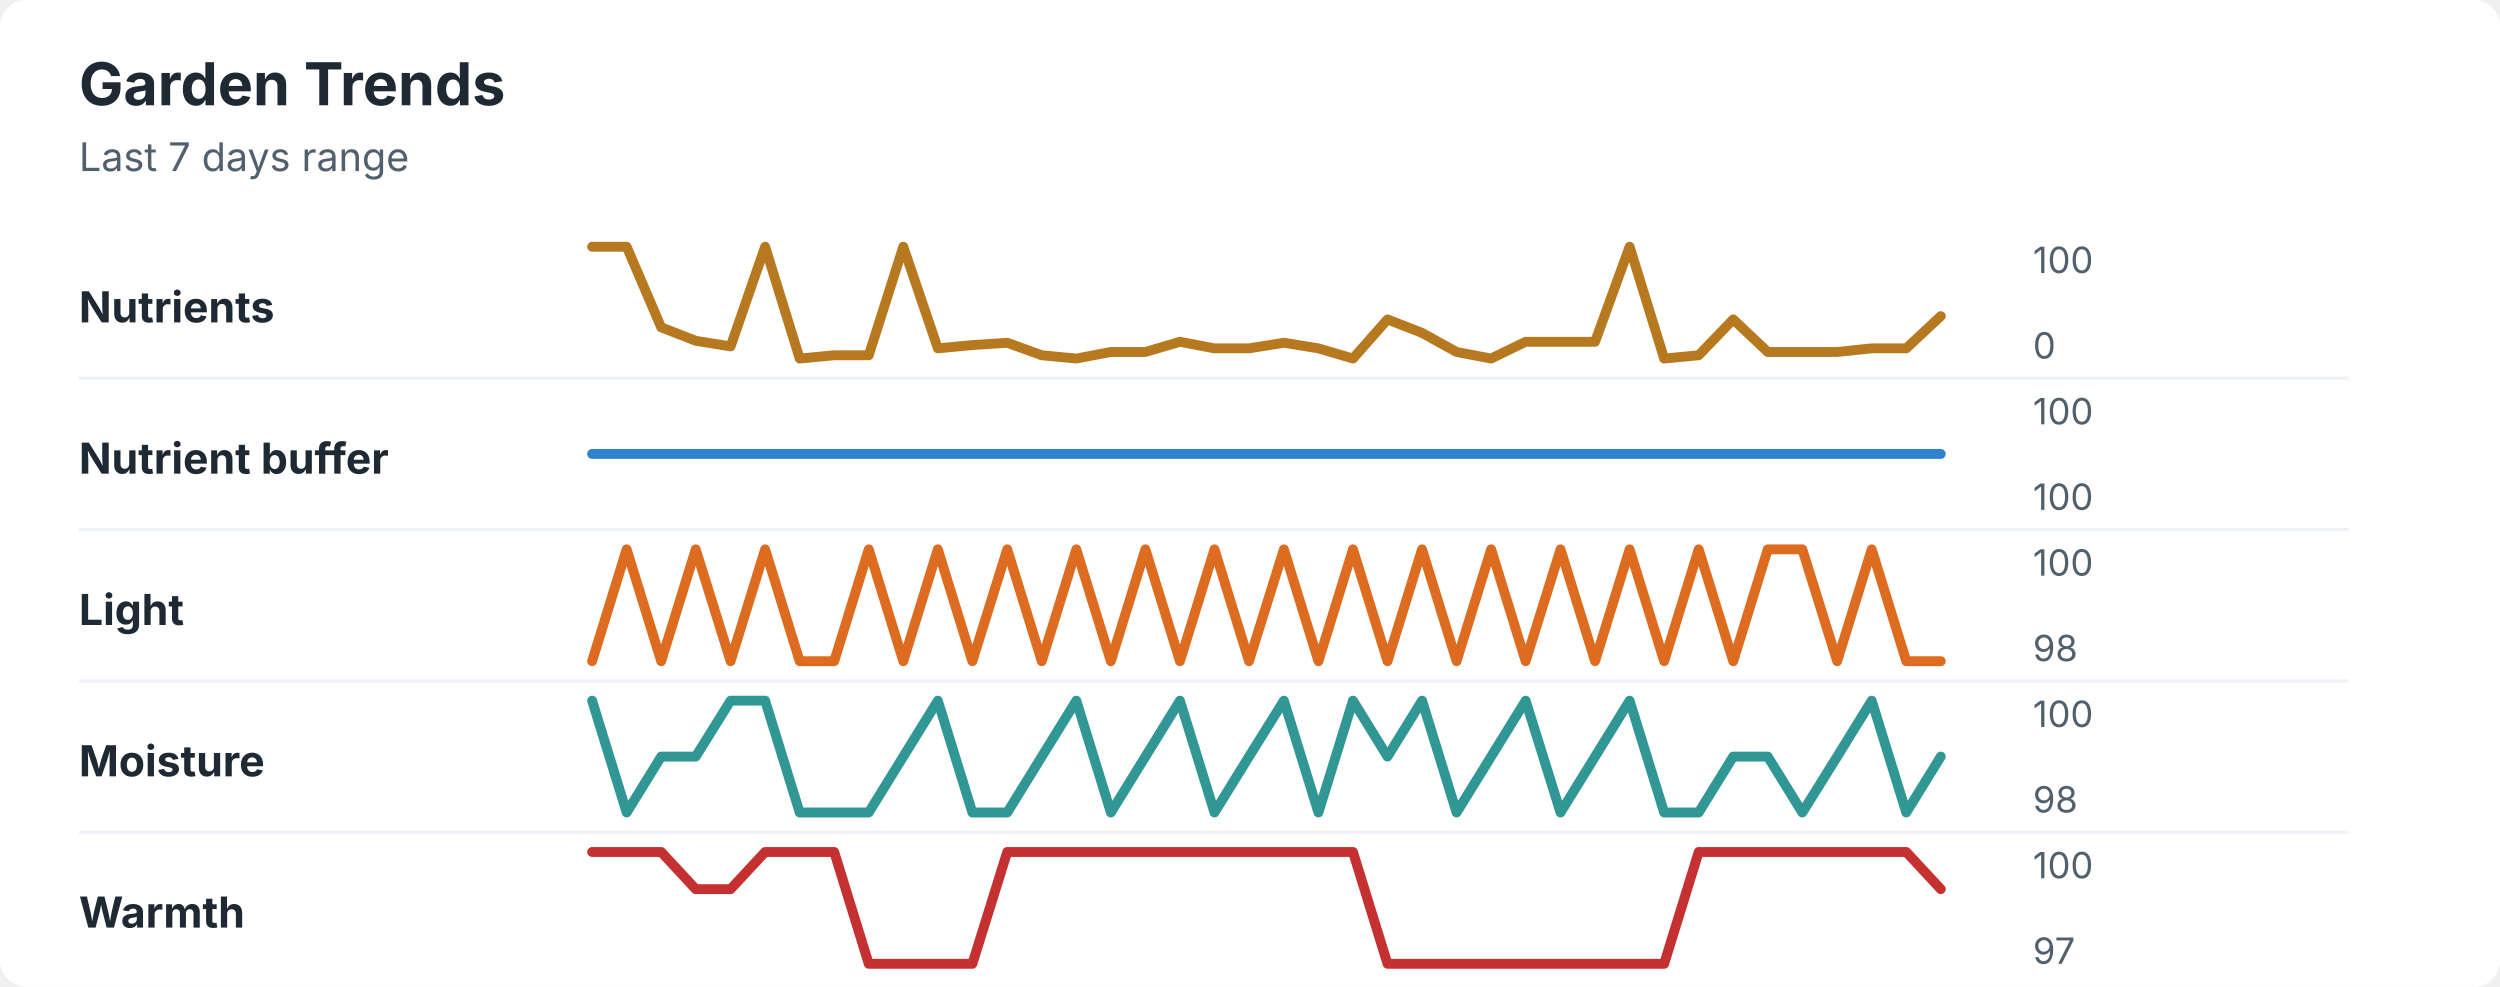
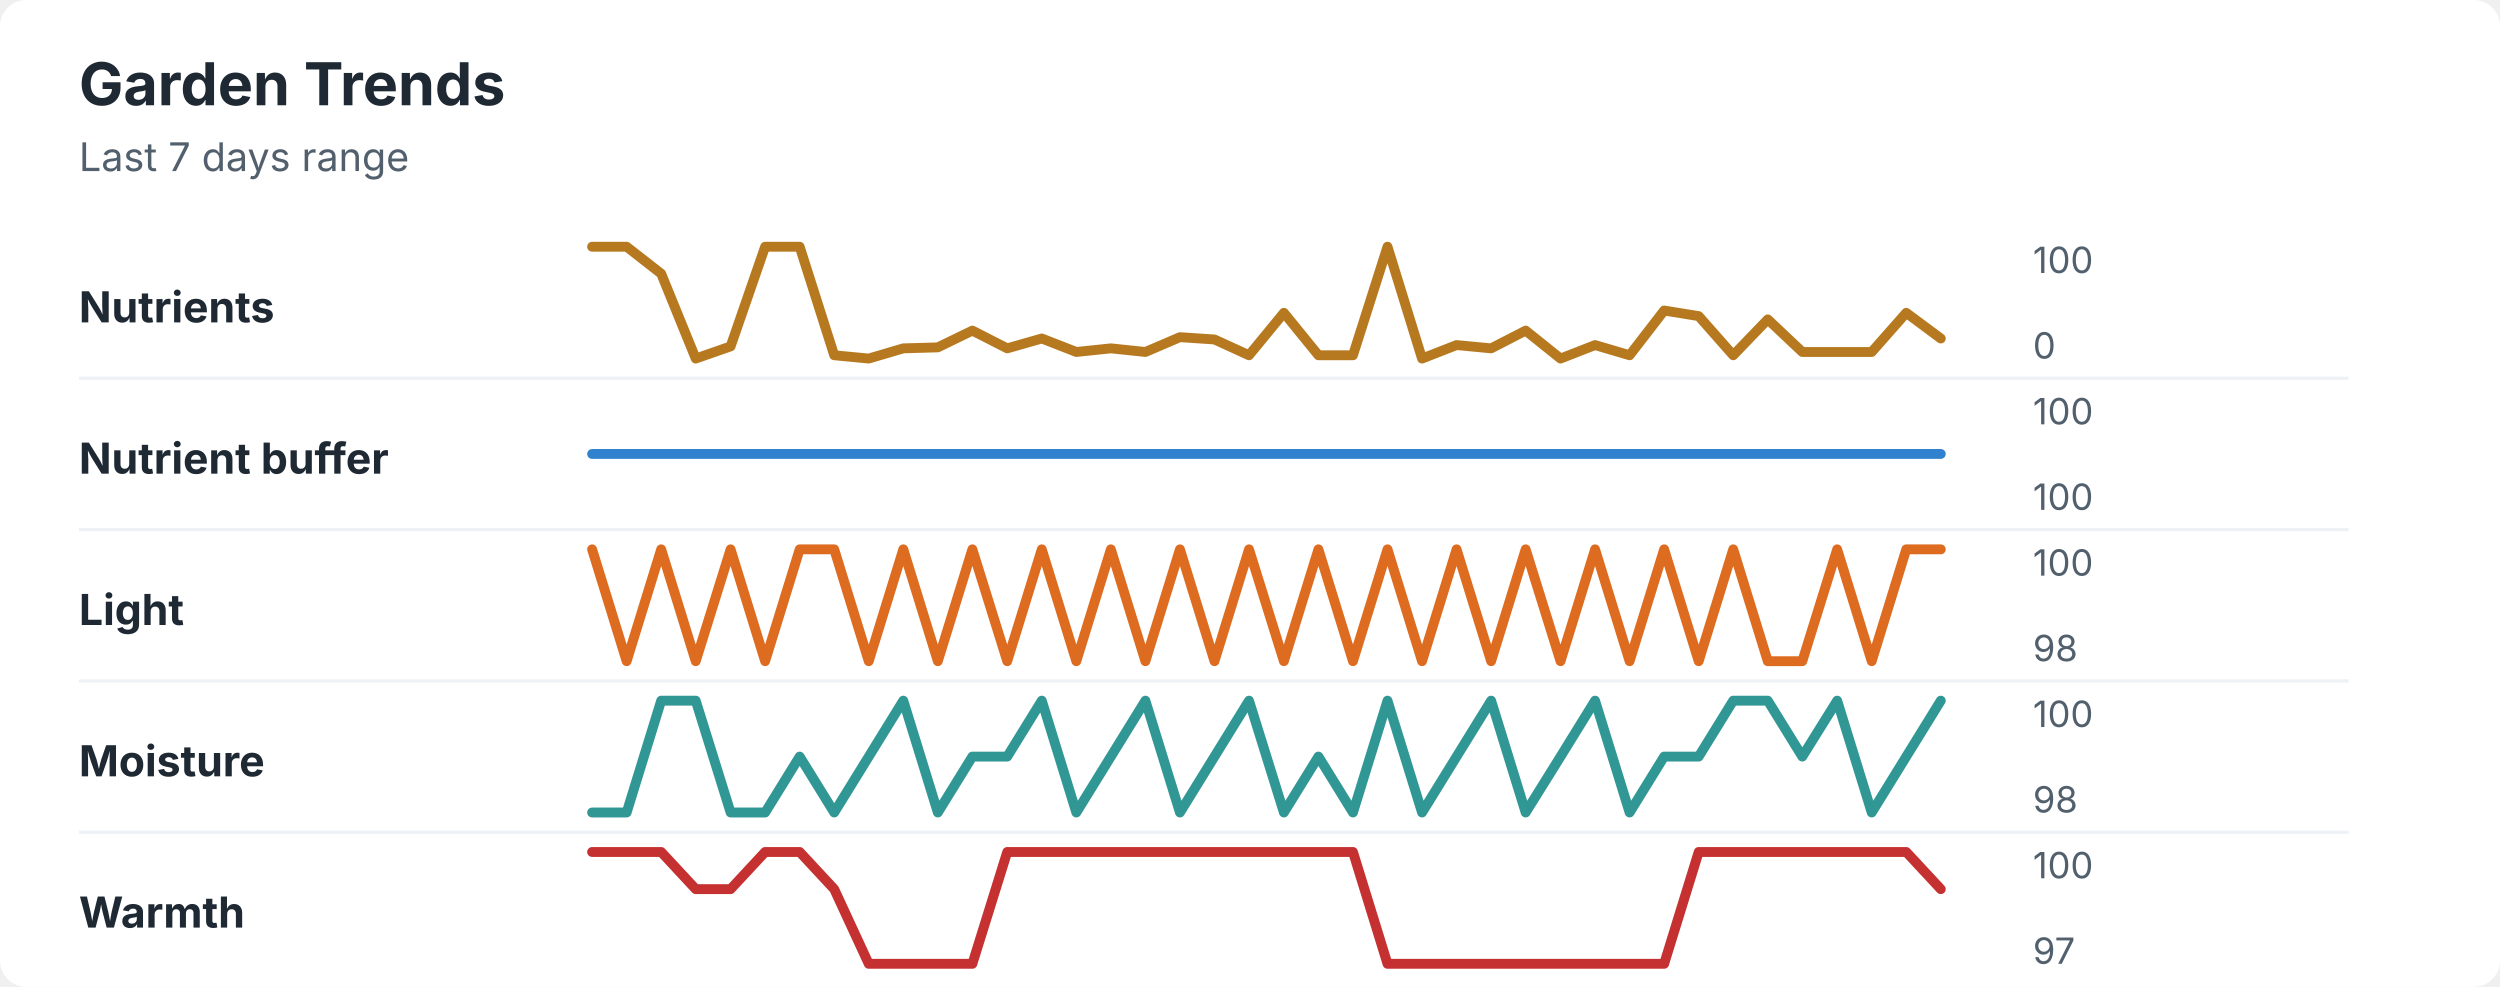
<svg xmlns="http://www.w3.org/2000/svg" width="760" height="300" viewBox="0 0 760 300" role="img" aria-labelledby="title desc">
  <rect width="760" height="300" rx="8" fill="#ffffff" />
  <style>
    text { font-family: -apple-system, BlinkMacSystemFont, "Segoe UI", sans-serif; }
    .title { font-size: 18px; font-weight: 700; fill: #1f2933; }
    .subtitle { font-size: 12px; fill: #52606d; }
    .label { font-size: 13px; font-weight: 650; fill: #1f2933; }
    .axis-value { font-size: 11px; fill: #52606d; }
    .separator { stroke: #eef2f7; stroke-width: 1; }
  </style>
  <text x="24" y="32" class="title">Garden Trends</text>
  <text x="24" y="52" class="subtitle">Last 7 days range</text>
  <text x="24" y="98" class="label">Nutrients</text>
-   <polyline points="180.0,75.0 190.5,75.0 201.0,99.5 211.5,103.6 222.1,105.3 232.6,75.0 243.1,109.0 253.6,108.0 264.1,108.0 274.6,75.0 285.1,105.9 295.6,104.9 306.2,104.2 316.7,108.0 327.2,109.0 337.7,107.0 348.2,107.0 358.7,103.9 369.2,105.9 379.7,105.9 390.3,104.2 400.8,105.9 411.3,109.0 421.8,97.1 432.3,101.2 442.8,107.0 453.3,109.0 463.8,103.9 474.4,103.9 484.9,103.9 495.4,75.0 505.9,109.0 516.4,108.0 526.9,97.1 537.4,107.0 547.9,107.0 558.5,107.0 569.0,105.9 579.5,105.9 590.0,96.1 " fill="none" stroke="#b7791f" stroke-width="3" stroke-linecap="round" stroke-linejoin="round" />
+   <polyline points="180.0,75.0 190.5,75.0 201.0,83.2 211.5,109.0 222.1,105.3 232.6,75.0 243.1,75.0 253.6,108.0 264.1,109.0 274.6,105.9 285.1,105.6 295.6,100.5 306.2,105.9 316.7,102.9 327.2,107.0 337.7,105.9 348.2,107.0 358.7,102.5 369.2,103.2 379.7,108.0 390.3,95.1 400.8,108.0 411.3,108.0 421.8,75.0 432.3,109.0 442.8,104.9 453.3,105.9 463.8,100.5 474.4,109.0 484.9,104.9 495.4,108.0 505.9,94.4 516.4,96.1 526.9,108.0 537.4,97.1 547.9,107.0 558.5,107.0 569.0,107.0 579.5,95.1 590.0,102.9 " fill="none" stroke="#b7791f" stroke-width="3" stroke-linecap="round" stroke-linejoin="round" />
  <text x="618" y="83" class="axis-value">100</text>
  <text x="618" y="109" class="axis-value">0</text>
  <line x1="24" y1="115.0" x2="714" y2="115.0" class="separator" />
  <text x="24" y="144" class="label">Nutrient buffer</text>
  <polyline points="180.0,138.0 190.5,138.0 201.0,138.0 211.5,138.0 222.1,138.0 232.6,138.0 243.1,138.0 253.6,138.0 264.1,138.0 274.6,138.0 285.1,138.0 295.6,138.0 306.2,138.0 316.7,138.0 327.2,138.0 337.7,138.0 348.2,138.0 358.7,138.0 369.2,138.0 379.7,138.0 390.3,138.0 400.8,138.0 411.3,138.0 421.8,138.0 432.3,138.0 442.8,138.0 453.3,138.0 463.8,138.0 474.4,138.0 484.9,138.0 495.4,138.0 505.9,138.0 516.4,138.0 526.9,138.0 537.4,138.0 547.9,138.0 558.5,138.0 569.0,138.0 579.5,138.0 590.0,138.0 " fill="none" stroke="#3182ce" stroke-width="3" stroke-linecap="round" stroke-linejoin="round" />
  <text x="618" y="129" class="axis-value">100</text>
  <text x="618" y="155" class="axis-value">100</text>
  <line x1="24" y1="161.0" x2="714" y2="161.0" class="separator" />
  <text x="24" y="190" class="label">Light</text>
-   <polyline points="180.0,201.0 190.5,167.0 201.0,201.0 211.5,167.0 222.1,201.0 232.6,167.0 243.1,201.0 253.6,201.0 264.1,167.0 274.6,201.0 285.1,167.0 295.6,201.0 306.2,167.0 316.7,201.0 327.2,167.0 337.7,201.0 348.2,167.0 358.7,201.0 369.2,167.0 379.7,201.0 390.3,167.0 400.8,201.0 411.3,167.0 421.8,201.0 432.3,167.0 442.8,201.0 453.3,167.0 463.8,201.0 474.4,167.0 484.9,201.0 495.4,167.0 505.9,201.0 516.4,167.0 526.9,201.0 537.4,167.0 547.9,167.0 558.5,201.0 569.0,167.0 579.5,201.0 590.0,201.0 " fill="none" stroke="#dd6b20" stroke-width="3" stroke-linecap="round" stroke-linejoin="round" />
+   <polyline points="180.0,167.0 190.5,201.0 201.0,167.0 211.5,201.0 222.1,167.0 232.6,201.0 243.1,167.0 253.6,167.0 264.1,201.0 274.6,167.0 285.1,201.0 295.6,167.0 306.2,201.0 316.7,167.0 327.2,201.0 337.7,167.0 348.2,201.0 358.7,167.0 369.2,201.0 379.7,167.0 390.3,201.0 400.8,167.0 411.3,201.0 421.8,167.0 432.3,201.0 442.8,167.0 453.3,201.0 463.8,167.0 474.4,201.0 484.9,167.0 495.4,201.0 505.9,167.0 516.4,201.0 526.9,167.0 537.4,201.0 547.9,201.0 558.5,167.0 569.0,201.0 579.5,167.0 590.0,167.0 " fill="none" stroke="#dd6b20" stroke-width="3" stroke-linecap="round" stroke-linejoin="round" />
  <text x="618" y="175" class="axis-value">100</text>
  <text x="618" y="201" class="axis-value">98</text>
  <line x1="24" y1="207.0" x2="714" y2="207.0" class="separator" />
  <text x="24" y="236" class="label">Moisture</text>
-   <polyline points="180.0,213.0 190.5,247.0 201.0,230.0 211.5,230.0 222.1,213.0 232.6,213.0 243.1,247.0 253.6,247.0 264.1,247.0 274.6,230.0 285.1,213.0 295.6,247.0 306.2,247.0 316.7,230.0 327.2,213.0 337.7,247.0 348.2,230.0 358.7,213.0 369.2,247.0 379.7,230.0 390.3,213.0 400.8,247.0 411.3,213.0 421.8,230.0 432.3,213.0 442.8,247.0 453.3,230.0 463.8,213.0 474.4,247.0 484.9,230.0 495.4,213.0 505.9,247.0 516.4,247.0 526.9,230.0 537.4,230.0 547.9,247.0 558.5,230.0 569.0,213.0 579.5,247.0 590.0,230.0 " fill="none" stroke="#319795" stroke-width="3" stroke-linecap="round" stroke-linejoin="round" />
+   <polyline points="180.0,247.0 190.5,247.0 201.0,213.0 211.5,213.0 222.1,247.0 232.6,247.0 243.1,230.0 253.6,247.0 264.1,230.0 274.6,213.0 285.1,247.0 295.6,230.0 306.2,230.0 316.7,213.0 327.2,247.0 337.7,230.0 348.2,213.0 358.7,247.0 369.2,230.0 379.7,213.0 390.3,247.0 400.8,230.0 411.3,247.0 421.8,213.0 432.3,247.0 442.8,230.0 453.3,213.0 463.8,247.0 474.4,230.0 484.9,213.0 495.4,247.0 505.9,230.0 516.4,230.0 526.9,213.0 537.4,213.0 547.9,230.0 558.5,213.0 569.0,247.0 579.5,230.0 590.0,213.0 " fill="none" stroke="#319795" stroke-width="3" stroke-linecap="round" stroke-linejoin="round" />
  <text x="618" y="221" class="axis-value">100</text>
  <text x="618" y="247" class="axis-value">98</text>
  <line x1="24" y1="253.0" x2="714" y2="253.0" class="separator" />
  <text x="24" y="282" class="label">Warmth</text>
-   <polyline points="180.0,259.0 190.5,259.0 201.0,259.0 211.5,270.3 222.1,270.3 232.6,259.0 243.1,259.0 253.6,259.0 264.1,293.0 274.6,293.0 285.1,293.0 295.6,293.0 306.2,259.0 316.7,259.0 327.2,259.0 337.7,259.0 348.2,259.0 358.7,259.0 369.2,259.0 379.7,259.0 390.3,259.0 400.8,259.0 411.3,259.0 421.8,293.0 432.3,293.0 442.8,293.0 453.3,293.0 463.8,293.0 474.4,293.0 484.9,293.0 495.4,293.0 505.9,293.0 516.4,259.0 526.9,259.0 537.4,259.0 547.9,259.0 558.5,259.0 569.0,259.0 579.5,259.0 590.0,270.3 " fill="none" stroke="#c53030" stroke-width="3" stroke-linecap="round" stroke-linejoin="round" />
+   <polyline points="180.0,259.0 190.5,259.0 201.0,259.0 211.5,270.3 222.1,270.3 232.6,259.0 243.1,259.0 253.6,270.3 264.1,293.0 274.6,293.0 285.1,293.0 295.6,293.0 306.2,259.0 316.7,259.0 327.2,259.0 337.7,259.0 348.2,259.0 358.7,259.0 369.2,259.0 379.7,259.0 390.3,259.0 400.8,259.0 411.3,259.0 421.8,293.0 432.3,293.0 442.8,293.0 453.3,293.0 463.8,293.0 474.4,293.0 484.9,293.0 495.4,293.0 505.9,293.0 516.4,259.0 526.9,259.0 537.4,259.0 547.9,259.0 558.5,259.0 569.0,259.0 579.5,259.0 590.0,270.3 " fill="none" stroke="#c53030" stroke-width="3" stroke-linecap="round" stroke-linejoin="round" />
  <text x="618" y="267" class="axis-value">100</text>
  <text x="618" y="293" class="axis-value">97</text>
</svg>
